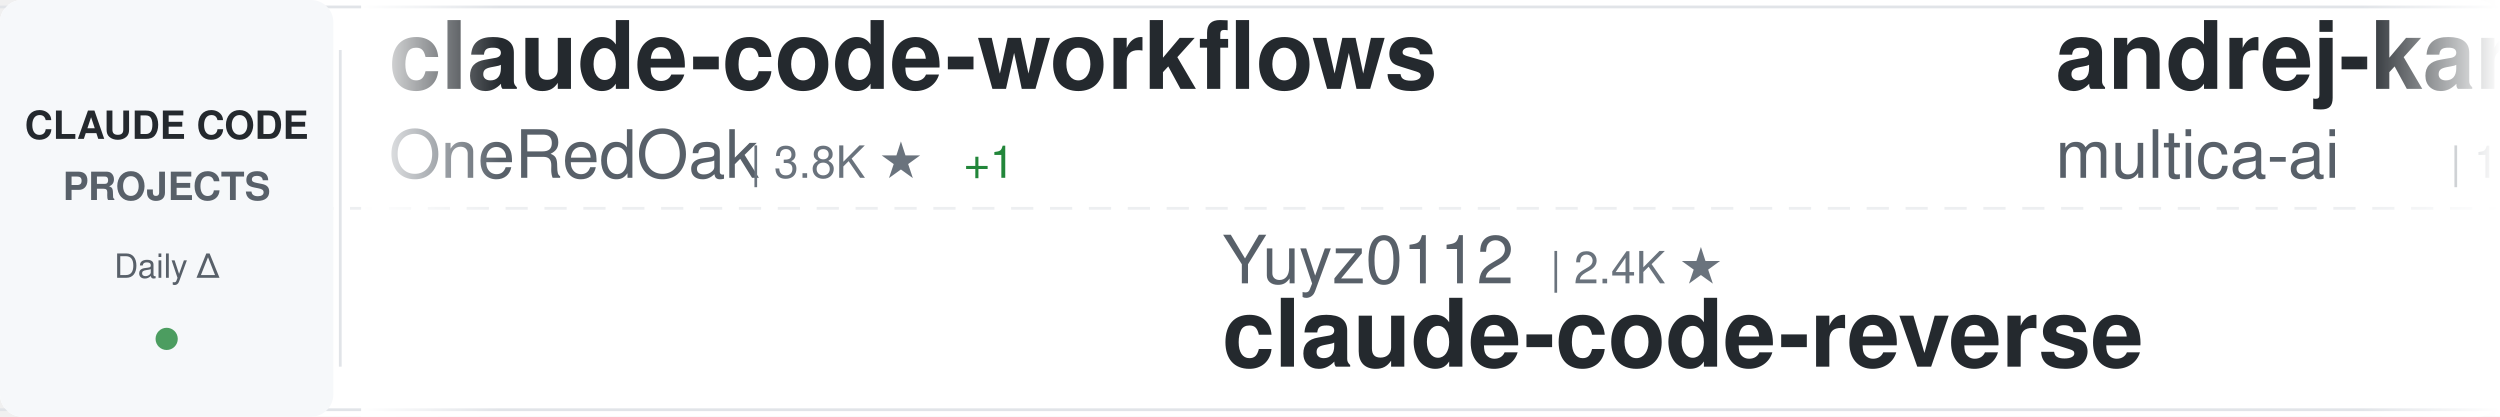
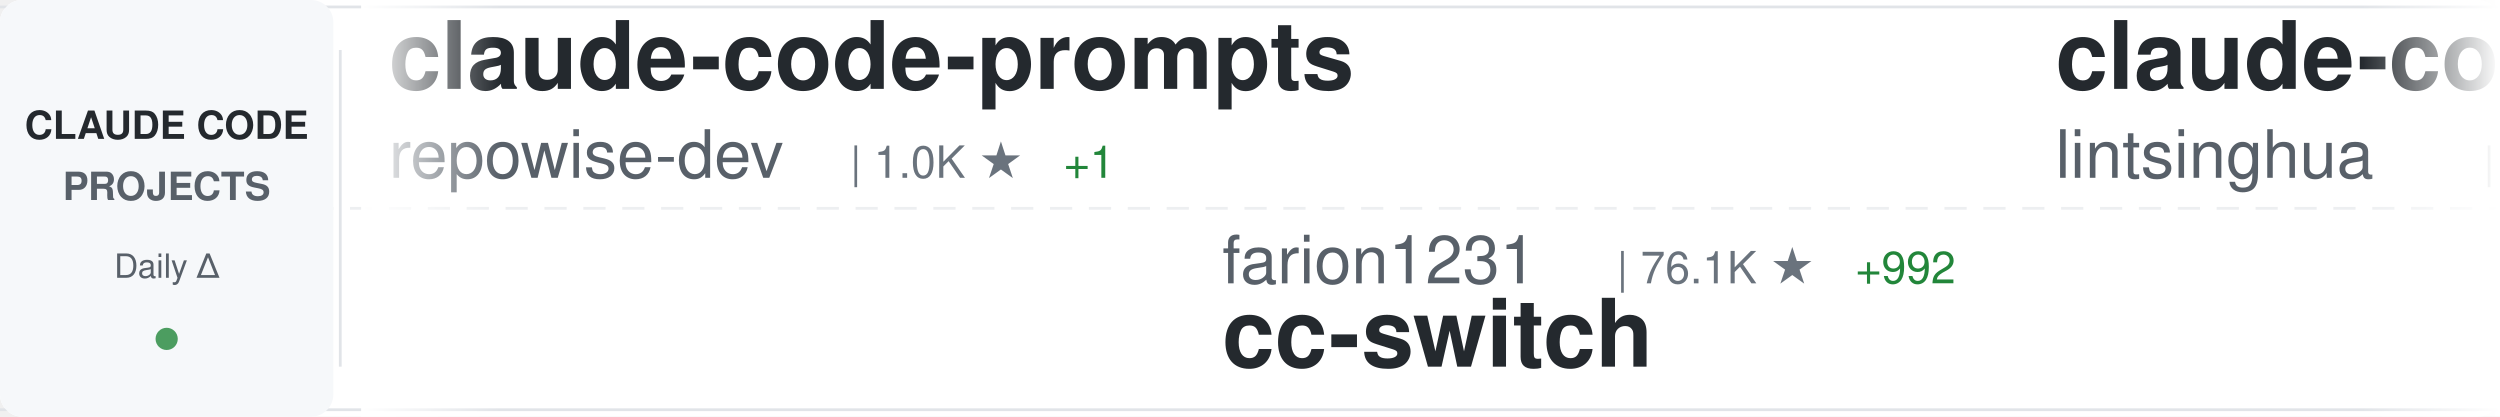
<svg xmlns="http://www.w3.org/2000/svg" width="900" height="150">
  <defs>
    <linearGradient id="awesomeLeftFade" x1="0%" y1="0%" x2="100%" y2="0%">
      <stop offset="0%" style="stop-color:#ffffff;stop-opacity:1" />
      <stop offset="100%" style="stop-color:#ffffff;stop-opacity:0" />
    </linearGradient>
    <linearGradient id="awesomeRightFade" x1="0%" y1="0%" x2="100%" y2="0%">
      <stop offset="0%" style="stop-color:#ffffff;stop-opacity:0" />
      <stop offset="100%" style="stop-color:#ffffff;stop-opacity:1" />
    </linearGradient>
  </defs>
  <rect width="900" height="150" fill="#ffffff" rx="8" />
  <rect x="0" y="2" width="900" height="1" fill="#e1e4e8" />
  <rect x="0" y="147" width="900" height="1" fill="#e1e4e8" />
  <line x1="0" y1="75" x2="900" y2="75" stroke="#e1e4e8" stroke-width="1" stroke-dasharray="8 6" opacity="0.6" />
  <rect x="0" y="0" width="120" height="150" fill="#f6f8fa" rx="8" />
  <text x="60" y="50" font-family="-apple-system, BlinkMacSystemFont, 'Segoe UI', Helvetica, Arial, sans-serif" font-size="14" font-weight="600" fill="#24292e" text-anchor="middle">CLAUDE CODE</text>
  <text x="60" y="72" font-family="-apple-system, BlinkMacSystemFont, 'Segoe UI', Helvetica, Arial, sans-serif" font-size="14" font-weight="600" fill="#586069" text-anchor="middle">PROJECTS</text>
  <text x="60" y="100" font-family="-apple-system, BlinkMacSystemFont, 'Segoe UI', Helvetica, Arial, sans-serif" font-size="12" font-weight="500" fill="#586069" text-anchor="middle">Daily Δ</text>
  <circle cx="60" cy="122" r="4" fill="#22863a" opacity="0.8" />
  <rect x="122" y="18" width="1" height="114" fill="#e1e4e8" />
  <clipPath id="awesomeTickerClip">
    <rect x="130" y="0" width="770" height="150" />
  </clipPath>
  <g clip-path="url(#awesomeTickerClip)">
    <g id="awesomeTickerItems">
      <animateTransform attributeName="transform" attributeType="XML" type="translate" from="0 0" to="-3000 0" dur="54s" repeatCount="indefinite" />
      <g transform="translate(0, 0)">
-         <text x="140" y="32" font-family="-apple-system, BlinkMacSystemFont, 'Segoe UI', Helvetica, Arial, sans-serif" font-size="34" font-weight="600" fill="#24292e">claude-code-workflows</text>
-         <text x="140" y="64" font-family="-apple-system, BlinkMacSystemFont, 'Segoe UI', Helvetica, Arial, sans-serif" font-size="24" font-weight="400" fill="#586069">OneRedOak</text>
-         <text x="270" y="64" font-family="-apple-system, BlinkMacSystemFont, 'Segoe UI', Helvetica, Arial, sans-serif" font-size="16" font-weight="500" fill="#6a737d">| 3.8K ★</text>
-         <text x="347" y="64" font-family="-apple-system, BlinkMacSystemFont, 'Segoe UI', Helvetica, Arial, sans-serif" font-size="16" font-weight="500" fill="#22863a"> +1</text>
+         <text x="140" y="32" font-family="-apple-system, BlinkMacSystemFont, 'Segoe UI', Helvetica, Arial, sans-serif" font-size="34" font-weight="600" fill="#24292e">claude-code-prompts</text>
+         <text x="140" y="64" font-family="-apple-system, BlinkMacSystemFont, 'Segoe UI', Helvetica, Arial, sans-serif" font-size="24" font-weight="400" fill="#586069">repowise-dev</text>
+         <text x="306" y="64" font-family="-apple-system, BlinkMacSystemFont, 'Segoe UI', Helvetica, Arial, sans-serif" font-size="16" font-weight="500" fill="#6a737d">| 1.0K ★</text>
+         <text x="383" y="64" font-family="-apple-system, BlinkMacSystemFont, 'Segoe UI', Helvetica, Arial, sans-serif" font-size="16" font-weight="500" fill="#22863a"> +1</text>
      </g>
      <g transform="translate(300, 0)">
-         <text x="140" y="102" font-family="-apple-system, BlinkMacSystemFont, 'Segoe UI', Helvetica, Arial, sans-serif" font-size="24" font-weight="400" fill="#586069">Yuyz0112</text>
-         <text x="258" y="102" font-family="-apple-system, BlinkMacSystemFont, 'Segoe UI', Helvetica, Arial, sans-serif" font-size="16" font-weight="500" fill="#6a737d">| 2.4K ★</text>
-         <text x="140" y="132" font-family="-apple-system, BlinkMacSystemFont, 'Segoe UI', Helvetica, Arial, sans-serif" font-size="34" font-weight="600" fill="#24292e">claude-code-reverse</text>
+         <text x="140" y="102" font-family="-apple-system, BlinkMacSystemFont, 'Segoe UI', Helvetica, Arial, sans-serif" font-size="24" font-weight="400" fill="#586069">farion1231</text>
+         <text x="282" y="102" font-family="-apple-system, BlinkMacSystemFont, 'Segoe UI', Helvetica, Arial, sans-serif" font-size="16" font-weight="500" fill="#6a737d">| 76.1K ★</text>
+         <text x="368" y="102" font-family="-apple-system, BlinkMacSystemFont, 'Segoe UI', Helvetica, Arial, sans-serif" font-size="16" font-weight="500" fill="#22863a"> +992</text>
+         <text x="140" y="132" font-family="-apple-system, BlinkMacSystemFont, 'Segoe UI', Helvetica, Arial, sans-serif" font-size="34" font-weight="600" fill="#24292e">cc-switch</text>
      </g>
      <g transform="translate(600, 0)">
-         <text x="140" y="32" font-family="-apple-system, BlinkMacSystemFont, 'Segoe UI', Helvetica, Arial, sans-serif" font-size="34" font-weight="600" fill="#24292e">andrej-karpathy-skills</text>
-         <text x="140" y="64" font-family="-apple-system, BlinkMacSystemFont, 'Segoe UI', Helvetica, Arial, sans-serif" font-size="24" font-weight="400" fill="#586069">multica-ai</text>
-         <text x="282" y="64" font-family="-apple-system, BlinkMacSystemFont, 'Segoe UI', Helvetica, Arial, sans-serif" font-size="16" font-weight="500" fill="#6a737d">| 138.6K ★</text>
-         <text x="377" y="64" font-family="-apple-system, BlinkMacSystemFont, 'Segoe UI', Helvetica, Arial, sans-serif" font-size="16" font-weight="500" fill="#22863a"> +2.3K</text>
+         <text x="140" y="32" font-family="-apple-system, BlinkMacSystemFont, 'Segoe UI', Helvetica, Arial, sans-serif" font-size="34" font-weight="600" fill="#24292e">claude-code-book</text>
+         <text x="140" y="64" font-family="-apple-system, BlinkMacSystemFont, 'Segoe UI', Helvetica, Arial, sans-serif" font-size="24" font-weight="400" fill="#586069">lintsinghua</text>
+         <text x="294" y="64" font-family="-apple-system, BlinkMacSystemFont, 'Segoe UI', Helvetica, Arial, sans-serif" font-size="16" font-weight="500" fill="#6a737d">| 3.3K ★</text>
+         <text x="371" y="64" font-family="-apple-system, BlinkMacSystemFont, 'Segoe UI', Helvetica, Arial, sans-serif" font-size="16" font-weight="500" fill="#22863a"> +10</text>
      </g>
      <g transform="translate(900, 0)">
-         <text x="140" y="102" font-family="-apple-system, BlinkMacSystemFont, 'Segoe UI', Helvetica, Arial, sans-serif" font-size="24" font-weight="400" fill="#586069">anthropics</text>
-         <text x="282" y="102" font-family="-apple-system, BlinkMacSystemFont, 'Segoe UI', Helvetica, Arial, sans-serif" font-size="16" font-weight="500" fill="#6a737d">| 20.3K ★</text>
-         <text x="368" y="102" font-family="-apple-system, BlinkMacSystemFont, 'Segoe UI', Helvetica, Arial, sans-serif" font-size="16" font-weight="500" fill="#22863a"> +597</text>
-         <text x="140" y="132" font-family="-apple-system, BlinkMacSystemFont, 'Segoe UI', Helvetica, Arial, sans-serif" font-size="34" font-weight="600" fill="#24292e">claude-plugins-official</text>
+         <text x="140" y="102" font-family="-apple-system, BlinkMacSystemFont, 'Segoe UI', Helvetica, Arial, sans-serif" font-size="24" font-weight="400" fill="#586069">darcyegb</text>
+         <text x="258" y="102" font-family="-apple-system, BlinkMacSystemFont, 'Segoe UI', Helvetica, Arial, sans-serif" font-size="16" font-weight="500" fill="#6a737d">| 700 ★</text>
+         <text x="140" y="132" font-family="-apple-system, BlinkMacSystemFont, 'Segoe UI', Helvetica, Arial, sans-serif" font-size="34" font-weight="600" fill="#24292e">ClaudeCodeAgents</text>
      </g>
      <g transform="translate(1200, 0)">
-         <text x="140" y="32" font-family="-apple-system, BlinkMacSystemFont, 'Segoe UI', Helvetica, Arial, sans-serif" font-size="34" font-weight="600" fill="#24292e">sc-claude-code-files</text>
-         <text x="140" y="64" font-family="-apple-system, BlinkMacSystemFont, 'Segoe UI', Helvetica, Arial, sans-serif" font-size="24" font-weight="400" fill="#586069">https-deeplearning-ai</text>
-         <text x="414" y="64" font-family="-apple-system, BlinkMacSystemFont, 'Segoe UI', Helvetica, Arial, sans-serif" font-size="16" font-weight="500" fill="#6a737d">| 514 ★</text>
-         <text x="482" y="64" font-family="-apple-system, BlinkMacSystemFont, 'Segoe UI', Helvetica, Arial, sans-serif" font-size="16" font-weight="500" fill="#22863a"> +2</text>
+         <text x="140" y="32" font-family="-apple-system, BlinkMacSystemFont, 'Segoe UI', Helvetica, Arial, sans-serif" font-size="34" font-weight="600" fill="#24292e">claude-code-hub</text>
+         <text x="140" y="64" font-family="-apple-system, BlinkMacSystemFont, 'Segoe UI', Helvetica, Arial, sans-serif" font-size="24" font-weight="400" fill="#586069">ding113</text>
+         <text x="246" y="64" font-family="-apple-system, BlinkMacSystemFont, 'Segoe UI', Helvetica, Arial, sans-serif" font-size="16" font-weight="500" fill="#6a737d">| 2.9K ★</text>
+         <text x="323" y="64" font-family="-apple-system, BlinkMacSystemFont, 'Segoe UI', Helvetica, Arial, sans-serif" font-size="16" font-weight="500" fill="#22863a"> +6</text>
      </g>
      <g transform="translate(1500, 0)">
-         <text x="140" y="102" font-family="-apple-system, BlinkMacSystemFont, 'Segoe UI', Helvetica, Arial, sans-serif" font-size="24" font-weight="400" fill="#586069">zstmfhy</text>
-         <text x="246" y="102" font-family="-apple-system, BlinkMacSystemFont, 'Segoe UI', Helvetica, Arial, sans-serif" font-size="16" font-weight="500" fill="#6a737d">| 190 ★</text>
-         <text x="140" y="132" font-family="-apple-system, BlinkMacSystemFont, 'Segoe UI', Helvetica, Arial, sans-serif" font-size="34" font-weight="600" fill="#24292e">Claude-code</text>
+         <text x="140" y="102" font-family="-apple-system, BlinkMacSystemFont, 'Segoe UI', Helvetica, Arial, sans-serif" font-size="24" font-weight="400" fill="#586069">router-for-me</text>
+         <text x="318" y="102" font-family="-apple-system, BlinkMacSystemFont, 'Segoe UI', Helvetica, Arial, sans-serif" font-size="16" font-weight="500" fill="#6a737d">| 33.7K ★</text>
+         <text x="404" y="102" font-family="-apple-system, BlinkMacSystemFont, 'Segoe UI', Helvetica, Arial, sans-serif" font-size="16" font-weight="500" fill="#22863a"> +263</text>
+         <text x="140" y="132" font-family="-apple-system, BlinkMacSystemFont, 'Segoe UI', Helvetica, Arial, sans-serif" font-size="34" font-weight="600" fill="#24292e">CLIProxyAPI</text>
      </g>
      <g transform="translate(1800, 0)">
-         <text x="140" y="32" font-family="-apple-system, BlinkMacSystemFont, 'Segoe UI', Helvetica, Arial, sans-serif" font-size="34" font-weight="600" fill="#24292e">claude-code-sourcemap</text>
-         <text x="140" y="64" font-family="-apple-system, BlinkMacSystemFont, 'Segoe UI', Helvetica, Arial, sans-serif" font-size="24" font-weight="400" fill="#586069">Hyper66666</text>
-         <text x="282" y="64" font-family="-apple-system, BlinkMacSystemFont, 'Segoe UI', Helvetica, Arial, sans-serif" font-size="16" font-weight="500" fill="#6a737d">| 214 ★</text>
+         <text x="140" y="32" font-family="-apple-system, BlinkMacSystemFont, 'Segoe UI', Helvetica, Arial, sans-serif" font-size="34" font-weight="600" fill="#24292e">Claude-Code-Workflow</text>
+         <text x="140" y="64" font-family="-apple-system, BlinkMacSystemFont, 'Segoe UI', Helvetica, Arial, sans-serif" font-size="24" font-weight="400" fill="#586069">catlog22</text>
+         <text x="258" y="64" font-family="-apple-system, BlinkMacSystemFont, 'Segoe UI', Helvetica, Arial, sans-serif" font-size="16" font-weight="500" fill="#6a737d">| 2.0K ★</text>
+         <text x="335" y="64" font-family="-apple-system, BlinkMacSystemFont, 'Segoe UI', Helvetica, Arial, sans-serif" font-size="16" font-weight="500" fill="#22863a"> +4</text>
      </g>
      <g transform="translate(2100, 0)">
-         <text x="140" y="102" font-family="-apple-system, BlinkMacSystemFont, 'Segoe UI', Helvetica, Arial, sans-serif" font-size="24" font-weight="400" fill="#586069">alejandrobalderas</text>
-         <text x="366" y="102" font-family="-apple-system, BlinkMacSystemFont, 'Segoe UI', Helvetica, Arial, sans-serif" font-size="16" font-weight="500" fill="#6a737d">| 1.9K ★</text>
-         <text x="443" y="102" font-family="-apple-system, BlinkMacSystemFont, 'Segoe UI', Helvetica, Arial, sans-serif" font-size="16" font-weight="500" fill="#22863a"> +7</text>
-         <text x="140" y="132" font-family="-apple-system, BlinkMacSystemFont, 'Segoe UI', Helvetica, Arial, sans-serif" font-size="34" font-weight="600" fill="#24292e">claude-code-from-source</text>
+         <text x="140" y="102" font-family="-apple-system, BlinkMacSystemFont, 'Segoe UI', Helvetica, Arial, sans-serif" font-size="24" font-weight="400" fill="#586069">shanraisshan</text>
+         <text x="306" y="102" font-family="-apple-system, BlinkMacSystemFont, 'Segoe UI', Helvetica, Arial, sans-serif" font-size="16" font-weight="500" fill="#6a737d">| 54.0K ★</text>
+         <text x="392" y="102" font-family="-apple-system, BlinkMacSystemFont, 'Segoe UI', Helvetica, Arial, sans-serif" font-size="16" font-weight="500" fill="#22863a"> +212</text>
+         <text x="140" y="132" font-family="-apple-system, BlinkMacSystemFont, 'Segoe UI', Helvetica, Arial, sans-serif" font-size="34" font-weight="600" fill="#24292e">claude-code-best-practic...</text>
      </g>
      <g transform="translate(2400, 0)">
-         <text x="140" y="32" font-family="-apple-system, BlinkMacSystemFont, 'Segoe UI', Helvetica, Arial, sans-serif" font-size="34" font-weight="600" fill="#24292e">agents</text>
-         <text x="140" y="64" font-family="-apple-system, BlinkMacSystemFont, 'Segoe UI', Helvetica, Arial, sans-serif" font-size="24" font-weight="400" fill="#586069">wshobson</text>
-         <text x="258" y="64" font-family="-apple-system, BlinkMacSystemFont, 'Segoe UI', Helvetica, Arial, sans-serif" font-size="16" font-weight="500" fill="#6a737d">| 35.7K ★</text>
-         <text x="344" y="64" font-family="-apple-system, BlinkMacSystemFont, 'Segoe UI', Helvetica, Arial, sans-serif" font-size="16" font-weight="500" fill="#22863a"> +75</text>
+         <text x="140" y="32" font-family="-apple-system, BlinkMacSystemFont, 'Segoe UI', Helvetica, Arial, sans-serif" font-size="34" font-weight="600" fill="#24292e">claude-code-source</text>
+         <text x="140" y="64" font-family="-apple-system, BlinkMacSystemFont, 'Segoe UI', Helvetica, Arial, sans-serif" font-size="24" font-weight="400" fill="#586069">hangsman</text>
+         <text x="258" y="64" font-family="-apple-system, BlinkMacSystemFont, 'Segoe UI', Helvetica, Arial, sans-serif" font-size="16" font-weight="500" fill="#6a737d">| 780 ★</text>
      </g>
      <g transform="translate(2700, 0)">
-         <text x="140" y="102" font-family="-apple-system, BlinkMacSystemFont, 'Segoe UI', Helvetica, Arial, sans-serif" font-size="24" font-weight="400" fill="#586069">luyao618</text>
-         <text x="258" y="102" font-family="-apple-system, BlinkMacSystemFont, 'Segoe UI', Helvetica, Arial, sans-serif" font-size="16" font-weight="500" fill="#6a737d">| 1.4K ★</text>
-         <text x="335" y="102" font-family="-apple-system, BlinkMacSystemFont, 'Segoe UI', Helvetica, Arial, sans-serif" font-size="16" font-weight="500" fill="#22863a"> +6</text>
-         <text x="140" y="132" font-family="-apple-system, BlinkMacSystemFont, 'Segoe UI', Helvetica, Arial, sans-serif" font-size="34" font-weight="600" fill="#24292e">Claude-Code-Source-Study</text>
+         <text x="140" y="102" font-family="-apple-system, BlinkMacSystemFont, 'Segoe UI', Helvetica, Arial, sans-serif" font-size="24" font-weight="400" fill="#586069">andrew-kramer-inno</text>
+         <text x="378" y="102" font-family="-apple-system, BlinkMacSystemFont, 'Segoe UI', Helvetica, Arial, sans-serif" font-size="16" font-weight="500" fill="#6a737d">| 589 ★</text>
+         <text x="140" y="132" font-family="-apple-system, BlinkMacSystemFont, 'Segoe UI', Helvetica, Arial, sans-serif" font-size="34" font-weight="600" fill="#24292e">claude-code-source-build</text>
      </g>
      <g transform="translate(3000, 0)">
-         <text x="140" y="32" font-family="-apple-system, BlinkMacSystemFont, 'Segoe UI', Helvetica, Arial, sans-serif" font-size="34" font-weight="600" fill="#24292e">claude-code-workflows</text>
-         <text x="140" y="64" font-family="-apple-system, BlinkMacSystemFont, 'Segoe UI', Helvetica, Arial, sans-serif" font-size="24" font-weight="400" fill="#586069">OneRedOak</text>
-         <text x="270" y="64" font-family="-apple-system, BlinkMacSystemFont, 'Segoe UI', Helvetica, Arial, sans-serif" font-size="16" font-weight="500" fill="#6a737d">| 3.8K ★</text>
-         <text x="347" y="64" font-family="-apple-system, BlinkMacSystemFont, 'Segoe UI', Helvetica, Arial, sans-serif" font-size="16" font-weight="500" fill="#22863a"> +1</text>
+         <text x="140" y="32" font-family="-apple-system, BlinkMacSystemFont, 'Segoe UI', Helvetica, Arial, sans-serif" font-size="34" font-weight="600" fill="#24292e">claude-code-prompts</text>
+         <text x="140" y="64" font-family="-apple-system, BlinkMacSystemFont, 'Segoe UI', Helvetica, Arial, sans-serif" font-size="24" font-weight="400" fill="#586069">repowise-dev</text>
+         <text x="306" y="64" font-family="-apple-system, BlinkMacSystemFont, 'Segoe UI', Helvetica, Arial, sans-serif" font-size="16" font-weight="500" fill="#6a737d">| 1.0K ★</text>
+         <text x="383" y="64" font-family="-apple-system, BlinkMacSystemFont, 'Segoe UI', Helvetica, Arial, sans-serif" font-size="16" font-weight="500" fill="#22863a"> +1</text>
      </g>
      <g transform="translate(3300, 0)">
-         <text x="140" y="102" font-family="-apple-system, BlinkMacSystemFont, 'Segoe UI', Helvetica, Arial, sans-serif" font-size="24" font-weight="400" fill="#586069">Yuyz0112</text>
-         <text x="258" y="102" font-family="-apple-system, BlinkMacSystemFont, 'Segoe UI', Helvetica, Arial, sans-serif" font-size="16" font-weight="500" fill="#6a737d">| 2.4K ★</text>
-         <text x="140" y="132" font-family="-apple-system, BlinkMacSystemFont, 'Segoe UI', Helvetica, Arial, sans-serif" font-size="34" font-weight="600" fill="#24292e">claude-code-reverse</text>
+         <text x="140" y="102" font-family="-apple-system, BlinkMacSystemFont, 'Segoe UI', Helvetica, Arial, sans-serif" font-size="24" font-weight="400" fill="#586069">farion1231</text>
+         <text x="282" y="102" font-family="-apple-system, BlinkMacSystemFont, 'Segoe UI', Helvetica, Arial, sans-serif" font-size="16" font-weight="500" fill="#6a737d">| 76.1K ★</text>
+         <text x="368" y="102" font-family="-apple-system, BlinkMacSystemFont, 'Segoe UI', Helvetica, Arial, sans-serif" font-size="16" font-weight="500" fill="#22863a"> +992</text>
+         <text x="140" y="132" font-family="-apple-system, BlinkMacSystemFont, 'Segoe UI', Helvetica, Arial, sans-serif" font-size="34" font-weight="600" fill="#24292e">cc-switch</text>
      </g>
      <g transform="translate(3600, 0)">
-         <text x="140" y="32" font-family="-apple-system, BlinkMacSystemFont, 'Segoe UI', Helvetica, Arial, sans-serif" font-size="34" font-weight="600" fill="#24292e">andrej-karpathy-skills</text>
-         <text x="140" y="64" font-family="-apple-system, BlinkMacSystemFont, 'Segoe UI', Helvetica, Arial, sans-serif" font-size="24" font-weight="400" fill="#586069">multica-ai</text>
-         <text x="282" y="64" font-family="-apple-system, BlinkMacSystemFont, 'Segoe UI', Helvetica, Arial, sans-serif" font-size="16" font-weight="500" fill="#6a737d">| 138.6K ★</text>
-         <text x="377" y="64" font-family="-apple-system, BlinkMacSystemFont, 'Segoe UI', Helvetica, Arial, sans-serif" font-size="16" font-weight="500" fill="#22863a"> +2.3K</text>
+         <text x="140" y="32" font-family="-apple-system, BlinkMacSystemFont, 'Segoe UI', Helvetica, Arial, sans-serif" font-size="34" font-weight="600" fill="#24292e">claude-code-book</text>
+         <text x="140" y="64" font-family="-apple-system, BlinkMacSystemFont, 'Segoe UI', Helvetica, Arial, sans-serif" font-size="24" font-weight="400" fill="#586069">lintsinghua</text>
+         <text x="294" y="64" font-family="-apple-system, BlinkMacSystemFont, 'Segoe UI', Helvetica, Arial, sans-serif" font-size="16" font-weight="500" fill="#6a737d">| 3.3K ★</text>
+         <text x="371" y="64" font-family="-apple-system, BlinkMacSystemFont, 'Segoe UI', Helvetica, Arial, sans-serif" font-size="16" font-weight="500" fill="#22863a"> +10</text>
      </g>
      <g transform="translate(3900, 0)">
-         <text x="140" y="102" font-family="-apple-system, BlinkMacSystemFont, 'Segoe UI', Helvetica, Arial, sans-serif" font-size="24" font-weight="400" fill="#586069">anthropics</text>
-         <text x="282" y="102" font-family="-apple-system, BlinkMacSystemFont, 'Segoe UI', Helvetica, Arial, sans-serif" font-size="16" font-weight="500" fill="#6a737d">| 20.3K ★</text>
-         <text x="368" y="102" font-family="-apple-system, BlinkMacSystemFont, 'Segoe UI', Helvetica, Arial, sans-serif" font-size="16" font-weight="500" fill="#22863a"> +597</text>
-         <text x="140" y="132" font-family="-apple-system, BlinkMacSystemFont, 'Segoe UI', Helvetica, Arial, sans-serif" font-size="34" font-weight="600" fill="#24292e">claude-plugins-official</text>
+         <text x="140" y="102" font-family="-apple-system, BlinkMacSystemFont, 'Segoe UI', Helvetica, Arial, sans-serif" font-size="24" font-weight="400" fill="#586069">darcyegb</text>
+         <text x="258" y="102" font-family="-apple-system, BlinkMacSystemFont, 'Segoe UI', Helvetica, Arial, sans-serif" font-size="16" font-weight="500" fill="#6a737d">| 700 ★</text>
+         <text x="140" y="132" font-family="-apple-system, BlinkMacSystemFont, 'Segoe UI', Helvetica, Arial, sans-serif" font-size="34" font-weight="600" fill="#24292e">ClaudeCodeAgents</text>
      </g>
    </g>
  </g>
  <rect x="130" y="0" width="50" height="150" fill="url(#awesomeLeftFade)" />
  <rect x="850" y="0" width="50" height="150" fill="url(#awesomeRightFade)" />
</svg>
